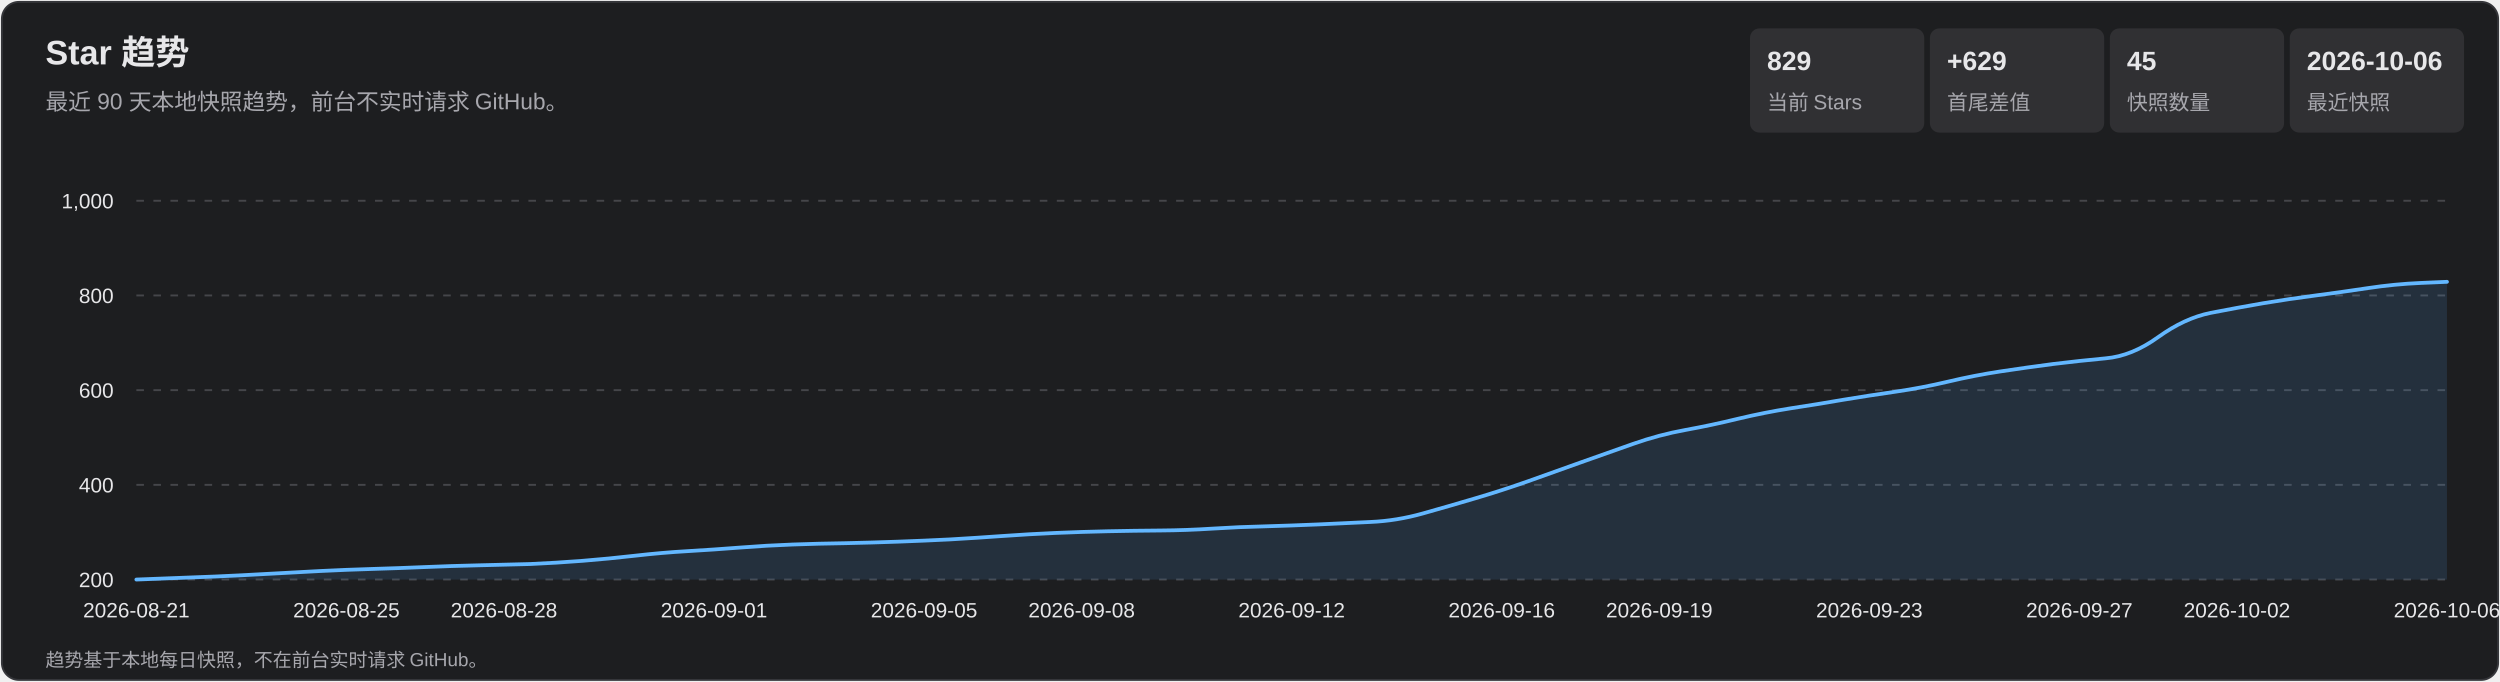
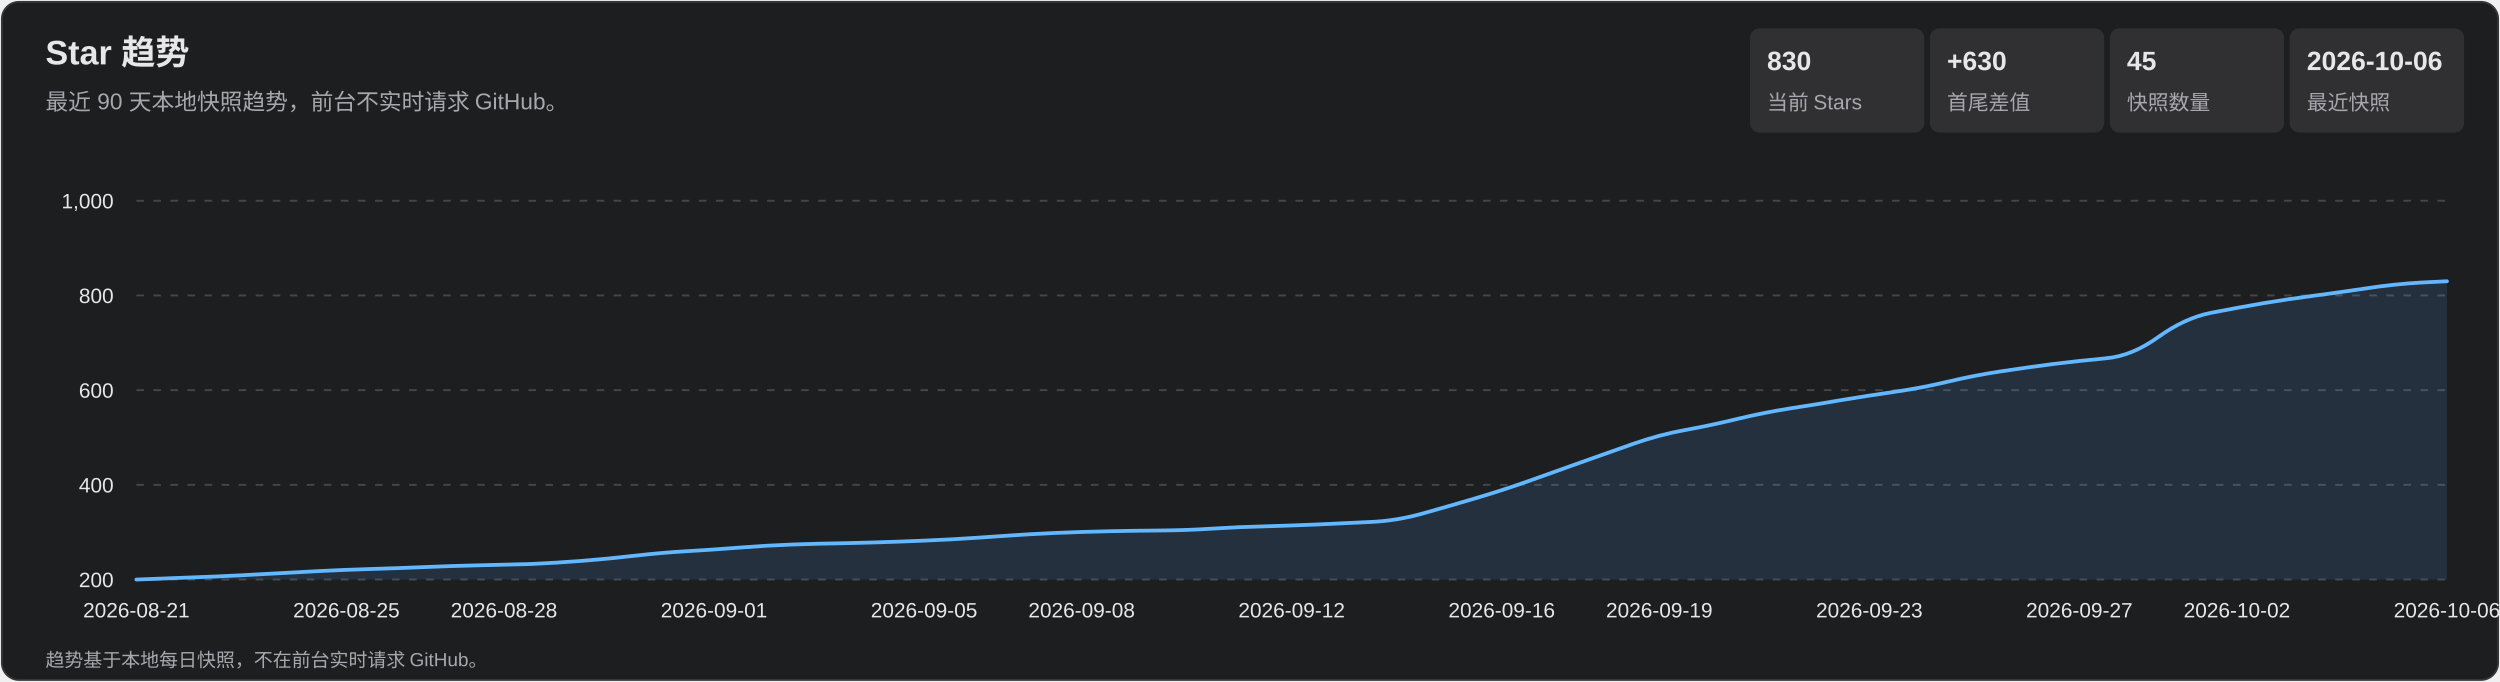
<svg xmlns="http://www.w3.org/2000/svg" width="1320" height="360" viewBox="0 0 1320 360" role="img" aria-labelledby="title desc">
  <style>
    text { font-family: Arial, 'Microsoft YaHei', sans-serif; fill: #e7e7e9; }
    .subtitle, .axis, .metric-label, .footer { fill: #a7a7ad; }
    .subtitle { font-size: 12px; } .axis { font-size: 11px; }
    .metric-value { font-size: 14px; font-weight: 700; } .metric-label { font-size: 11px; }
    .footer { font-size: 10px; } .tooltip-date { font-size: 12px; font-weight: 700; }
    .tooltip-text { font-size: 12px; } .crosshair { stroke: #b9b9bc; stroke-width: 1; }
    .tooltip { opacity: 0; pointer-events: none; } .point:hover .tooltip { opacity: 1; }
  </style>
  <rect x="1" y="1" width="1318" height="358" rx="9" fill="#1d1e20" stroke="#35363a" />
  <text x="24" y="34" font-size="18" font-weight="700">Star 趋势</text>
  <text x="24" y="58" class="subtitle">最近 90 天本地快照趋势，前台不实时请求 GitHub。</text>
  <rect x="924" y="15" width="92" height="55" rx="5" fill="#303033" />
-   <text x="933" y="37" class="metric-value">829</text>
+   <text x="933" y="37" class="metric-value">830</text>
  <text x="933" y="58" class="metric-label">当前 Stars</text>
  <rect x="1019" y="15" width="92" height="55" rx="5" fill="#303033" />
-   <text x="1028" y="37" class="metric-value">+629</text>
+   <text x="1028" y="37" class="metric-value">+630</text>
  <text x="1028" y="58" class="metric-label">首尾差值</text>
  <rect x="1114" y="15" width="92" height="55" rx="5" fill="#303033" />
  <text x="1123" y="37" class="metric-value">45</text>
  <text x="1123" y="58" class="metric-label">快照数量</text>
  <rect x="1209" y="15" width="92" height="55" rx="5" fill="#303033" />
  <text x="1218" y="37" class="metric-value">2026-10-06</text>
  <text x="1218" y="58" class="metric-label">最近快照</text>
  <g class="axis">
    <line x1="72" y1="306.0" x2="1292" y2="306.0" stroke="#45464a" stroke-dasharray="4 5" />
    <text x="60" y="310.0" text-anchor="end">200</text>
    <line x1="72" y1="256.0" x2="1292" y2="256.0" stroke="#45464a" stroke-dasharray="4 5" />
    <text x="60" y="260.0" text-anchor="end">400</text>
    <line x1="72" y1="206.0" x2="1292" y2="206.0" stroke="#45464a" stroke-dasharray="4 5" />
    <text x="60" y="210.0" text-anchor="end">600</text>
    <line x1="72" y1="156.0" x2="1292" y2="156.0" stroke="#45464a" stroke-dasharray="4 5" />
    <text x="60" y="160.0" text-anchor="end">800</text>
    <line x1="72" y1="106.0" x2="1292" y2="106.0" stroke="#45464a" stroke-dasharray="4 5" />
    <text x="60" y="110.0" text-anchor="end">1,000</text>
    <text x="72.0" y="326" text-anchor="middle">2026-08-21</text>
    <text x="182.9" y="326" text-anchor="middle">2026-08-25</text>
    <text x="266.1" y="326" text-anchor="middle">2026-08-28</text>
    <text x="377.0" y="326" text-anchor="middle">2026-09-01</text>
    <text x="487.9" y="326" text-anchor="middle">2026-09-05</text>
    <text x="571.1" y="326" text-anchor="middle">2026-09-08</text>
    <text x="682.0" y="326" text-anchor="middle">2026-09-12</text>
    <text x="792.9" y="326" text-anchor="middle">2026-09-16</text>
    <text x="876.1" y="326" text-anchor="middle">2026-09-19</text>
    <text x="987.0" y="326" text-anchor="middle">2026-09-23</text>
    <text x="1097.9" y="326" text-anchor="middle">2026-09-27</text>
    <text x="1181.1" y="326" text-anchor="middle">2026-10-02</text>
    <text x="1292.0" y="326" text-anchor="middle">2026-10-06</text>
  </g>
-   <path d="M 72.0 306.0 Q 99.7 305.0 113.6 304.4 Q 127.5 303.8 141.3 303.0 Q 155.2 302.2 169.0 301.5 Q 182.9 300.8 196.8 300.4 Q 210.6 300.0 224.5 299.4 Q 238.4 298.8 252.2 298.5 Q 266.1 298.2 280.0 297.8 Q 293.8 297.2 307.7 296.1 Q 321.5 295.0 335.4 293.4 Q 349.3 291.8 363.1 291.0 Q 377.0 290.2 390.9 289.1 Q 404.7 288.0 418.6 287.5 Q 432.5 287.0 446.3 286.8 Q 460.2 286.5 474.0 286.0 Q 487.9 285.5 501.8 284.8 Q 515.6 284.0 529.5 283.0 Q 543.4 282.0 557.2 281.4 Q 571.1 280.8 585.0 280.5 Q 598.8 280.2 612.7 280.1 Q 626.5 280.0 640.4 279.1 Q 654.3 278.2 668.1 277.9 Q 682.0 277.5 695.9 276.9 Q 709.7 276.2 723.6 275.6 Q 737.5 275.0 751.3 271.1 Q 765.2 267.2 779.0 263.1 Q 792.9 259.0 806.8 254.1 Q 820.6 249.2 834.5 244.2 Q 848.4 239.2 862.2 234.4 Q 876.1 229.5 890.0 227.0 Q 903.8 224.5 917.7 221.1 Q 931.5 217.8 945.4 215.6 Q 959.3 213.5 973.1 211.1 Q 987.0 208.8 1000.9 206.8 Q 1014.7 204.8 1028.6 201.5 Q 1042.5 198.2 1056.3 196.1 Q 1070.2 194.0 1084.0 192.2 Q 1097.9 190.5 1111.8 189.2 Q 1125.6 188.0 1139.5 178.0 Q 1153.4 168.0 1167.2 165.2 Q 1181.1 162.5 1195.0 160.1 Q 1208.8 157.8 1222.7 156.0 Q 1236.5 154.2 1250.4 152.1 Q 1264.3 150.0 1278.1 149.4 L 1292.0 148.8 L 1292.0 306.0 L 72.0 306.0 Z" fill="#5baeff" fill-opacity=".13" />
-   <path d="M 72.0 306.0 Q 99.7 305.0 113.6 304.4 Q 127.5 303.8 141.3 303.0 Q 155.2 302.2 169.0 301.5 Q 182.9 300.8 196.8 300.4 Q 210.6 300.0 224.5 299.4 Q 238.4 298.8 252.2 298.5 Q 266.1 298.2 280.0 297.8 Q 293.8 297.2 307.7 296.1 Q 321.5 295.0 335.4 293.4 Q 349.3 291.8 363.1 291.0 Q 377.0 290.2 390.9 289.1 Q 404.7 288.0 418.6 287.5 Q 432.5 287.0 446.3 286.8 Q 460.2 286.5 474.0 286.0 Q 487.9 285.5 501.8 284.8 Q 515.6 284.0 529.5 283.0 Q 543.4 282.0 557.2 281.4 Q 571.1 280.8 585.0 280.5 Q 598.8 280.2 612.7 280.1 Q 626.5 280.0 640.4 279.1 Q 654.3 278.2 668.1 277.9 Q 682.0 277.5 695.9 276.9 Q 709.7 276.2 723.6 275.6 Q 737.5 275.0 751.3 271.1 Q 765.2 267.2 779.0 263.1 Q 792.9 259.0 806.8 254.1 Q 820.6 249.2 834.5 244.2 Q 848.4 239.2 862.2 234.4 Q 876.1 229.5 890.0 227.0 Q 903.8 224.5 917.7 221.1 Q 931.5 217.8 945.4 215.6 Q 959.3 213.5 973.1 211.1 Q 987.0 208.8 1000.9 206.8 Q 1014.7 204.8 1028.6 201.5 Q 1042.5 198.2 1056.3 196.1 Q 1070.2 194.0 1084.0 192.2 Q 1097.9 190.5 1111.8 189.2 Q 1125.6 188.0 1139.5 178.0 Q 1153.4 168.0 1167.2 165.2 Q 1181.1 162.5 1195.0 160.1 Q 1208.8 157.8 1222.7 156.0 Q 1236.5 154.2 1250.4 152.1 Q 1264.3 150.0 1278.1 149.4 L 1292.0 148.8" fill="none" stroke="#63b7ff" stroke-width="2" stroke-linecap="round" stroke-linejoin="round" />
+   <path d="M 72.0 306.0 Q 99.7 305.0 113.6 304.4 Q 127.5 303.8 141.3 303.0 Q 155.2 302.2 169.0 301.5 Q 182.9 300.8 196.8 300.4 Q 210.6 300.0 224.5 299.4 Q 238.4 298.8 252.2 298.5 Q 266.1 298.2 280.0 297.8 Q 293.8 297.2 307.7 296.1 Q 321.5 295.0 335.4 293.4 Q 349.3 291.8 363.1 291.0 Q 377.0 290.2 390.9 289.1 Q 404.7 288.0 418.6 287.5 Q 432.5 287.0 446.3 286.8 Q 460.2 286.5 474.0 286.0 Q 487.9 285.5 501.8 284.8 Q 515.6 284.0 529.5 283.0 Q 543.4 282.0 557.2 281.4 Q 571.1 280.8 585.0 280.5 Q 598.8 280.2 612.7 280.1 Q 626.5 280.0 640.4 279.1 Q 654.3 278.2 668.1 277.9 Q 682.0 277.5 695.9 276.9 Q 709.7 276.2 723.6 275.6 Q 737.5 275.0 751.3 271.1 Q 765.2 267.2 779.0 263.1 Q 792.9 259.0 806.8 254.1 Q 820.6 249.2 834.5 244.2 Q 848.4 239.2 862.2 234.4 Q 876.1 229.5 890.0 227.0 Q 903.8 224.5 917.7 221.1 Q 931.5 217.8 945.4 215.6 Q 959.3 213.5 973.1 211.1 Q 987.0 208.8 1000.9 206.8 Q 1014.7 204.8 1028.6 201.5 Q 1042.5 198.2 1056.3 196.1 Q 1070.2 194.0 1084.0 192.2 Q 1097.9 190.5 1111.8 189.2 Q 1125.6 188.0 1139.5 178.0 Q 1153.4 168.0 1167.2 165.2 Q 1181.1 162.5 1195.0 160.1 Q 1208.8 157.8 1222.7 156.0 Q 1236.5 154.2 1250.4 152.1 Q 1264.3 150.0 1278.1 149.2 L 1292.0 148.5 L 1292.0 306.0 L 72.0 306.0 Z" fill="#5baeff" fill-opacity=".13" />
+   <path d="M 72.0 306.0 Q 99.7 305.0 113.6 304.4 Q 127.5 303.8 141.3 303.0 Q 155.2 302.2 169.0 301.5 Q 182.9 300.8 196.8 300.4 Q 210.6 300.0 224.5 299.4 Q 238.4 298.8 252.2 298.5 Q 266.1 298.2 280.0 297.8 Q 293.8 297.2 307.7 296.1 Q 321.5 295.0 335.4 293.4 Q 349.3 291.8 363.1 291.0 Q 377.0 290.2 390.9 289.1 Q 404.7 288.0 418.6 287.5 Q 432.5 287.0 446.3 286.8 Q 460.2 286.5 474.0 286.0 Q 487.9 285.5 501.8 284.8 Q 515.6 284.0 529.5 283.0 Q 543.4 282.0 557.2 281.4 Q 571.1 280.8 585.0 280.5 Q 598.8 280.2 612.7 280.1 Q 626.5 280.0 640.4 279.1 Q 654.3 278.2 668.1 277.9 Q 682.0 277.5 695.9 276.9 Q 709.7 276.2 723.6 275.6 Q 737.5 275.0 751.3 271.1 Q 765.2 267.2 779.0 263.1 Q 792.9 259.0 806.8 254.1 Q 820.6 249.2 834.5 244.2 Q 848.4 239.2 862.2 234.4 Q 876.1 229.5 890.0 227.0 Q 903.8 224.5 917.7 221.1 Q 931.5 217.8 945.4 215.6 Q 959.3 213.5 973.1 211.1 Q 987.0 208.8 1000.9 206.8 Q 1014.7 204.8 1028.6 201.5 Q 1042.5 198.2 1056.3 196.1 Q 1070.2 194.0 1084.0 192.2 Q 1097.9 190.5 1111.8 189.2 Q 1125.6 188.0 1139.5 178.0 Q 1153.4 168.0 1167.2 165.2 Q 1181.1 162.5 1195.0 160.1 Q 1208.8 157.8 1222.7 156.0 Q 1236.5 154.2 1250.4 152.1 Q 1264.3 150.0 1278.1 149.2 L 1292.0 148.5" fill="none" stroke="#63b7ff" stroke-width="2" stroke-linecap="round" stroke-linejoin="round" />
  <g>
    <g class="point">
      <circle cx="72.0" cy="306.0" r="11" fill="transparent" />
      <g class="tooltip">
        <line x1="72.0" y1="106" x2="72.0" y2="306" class="crosshair" />
        <circle cx="72.0" cy="306.0" r="4" fill="#69baff" stroke="#fff" stroke-width="1.5" />
        <rect x="85.0" y="236.0" width="124" height="66" rx="4" fill="#101113" opacity=".96" />
        <text x="93.0" y="254.0" class="tooltip-date">2026-08-21</text>
        <text x="93.0" y="275.0" class="tooltip-text">Stars: 200</text>
        <text x="93.0" y="293.0" class="tooltip-text">单日增长: —</text>
      </g>
    </g>
    <g class="point">
      <circle cx="99.7" cy="305.0" r="11" fill="transparent" />
      <g class="tooltip">
        <line x1="99.7" y1="106" x2="99.7" y2="306" class="crosshair" />
        <circle cx="99.7" cy="305.0" r="4" fill="#69baff" stroke="#fff" stroke-width="1.5" />
        <rect x="112.7" y="236.0" width="124" height="66" rx="4" fill="#101113" opacity=".96" />
        <text x="120.7" y="254.0" class="tooltip-date">2026-08-22</text>
        <text x="120.7" y="275.0" class="tooltip-text">Stars: 204</text>
        <text x="120.7" y="293.0" class="tooltip-text">单日增长: +4</text>
      </g>
    </g>
    <g class="point">
      <circle cx="127.5" cy="303.8" r="11" fill="transparent" />
      <g class="tooltip">
        <line x1="127.5" y1="106" x2="127.5" y2="306" class="crosshair" />
        <circle cx="127.5" cy="303.8" r="4" fill="#69baff" stroke="#fff" stroke-width="1.5" />
        <rect x="140.5" y="236.0" width="124" height="66" rx="4" fill="#101113" opacity=".96" />
        <text x="148.5" y="254.0" class="tooltip-date">2026-08-23</text>
        <text x="148.5" y="275.0" class="tooltip-text">Stars: 209</text>
        <text x="148.5" y="293.0" class="tooltip-text">单日增长: +5</text>
      </g>
    </g>
    <g class="point">
      <circle cx="155.2" cy="302.2" r="11" fill="transparent" />
      <g class="tooltip">
        <line x1="155.2" y1="106" x2="155.2" y2="306" class="crosshair" />
        <circle cx="155.2" cy="302.2" r="4" fill="#69baff" stroke="#fff" stroke-width="1.5" />
        <rect x="168.2" y="236.0" width="124" height="66" rx="4" fill="#101113" opacity=".96" />
        <text x="176.2" y="254.0" class="tooltip-date">2026-08-24</text>
        <text x="176.2" y="275.0" class="tooltip-text">Stars: 215</text>
        <text x="176.2" y="293.0" class="tooltip-text">单日增长: +6</text>
      </g>
    </g>
    <g class="point">
      <circle cx="182.9" cy="300.8" r="11" fill="transparent" />
      <g class="tooltip">
        <line x1="182.9" y1="106" x2="182.9" y2="306" class="crosshair" />
        <circle cx="182.9" cy="300.8" r="4" fill="#69baff" stroke="#fff" stroke-width="1.5" />
        <rect x="195.9" y="236.0" width="124" height="66" rx="4" fill="#101113" opacity=".96" />
        <text x="203.9" y="254.0" class="tooltip-date">2026-08-25</text>
        <text x="203.9" y="275.0" class="tooltip-text">Stars: 221</text>
        <text x="203.9" y="293.0" class="tooltip-text">单日增长: +6</text>
      </g>
    </g>
    <g class="point">
      <circle cx="210.6" cy="300.0" r="11" fill="transparent" />
      <g class="tooltip">
        <line x1="210.6" y1="106" x2="210.6" y2="306" class="crosshair" />
        <circle cx="210.6" cy="300.0" r="4" fill="#69baff" stroke="#fff" stroke-width="1.5" />
        <rect x="223.6" y="236.0" width="124" height="66" rx="4" fill="#101113" opacity=".96" />
        <text x="231.6" y="254.0" class="tooltip-date">2026-08-26</text>
        <text x="231.6" y="275.0" class="tooltip-text">Stars: 224</text>
        <text x="231.6" y="293.0" class="tooltip-text">单日增长: +3</text>
      </g>
    </g>
    <g class="point">
      <circle cx="238.4" cy="298.8" r="11" fill="transparent" />
      <g class="tooltip">
        <line x1="238.4" y1="106" x2="238.4" y2="306" class="crosshair" />
        <circle cx="238.4" cy="298.8" r="4" fill="#69baff" stroke="#fff" stroke-width="1.5" />
        <rect x="251.4" y="236.0" width="124" height="66" rx="4" fill="#101113" opacity=".96" />
        <text x="259.4" y="254.0" class="tooltip-date">2026-08-27</text>
        <text x="259.4" y="275.0" class="tooltip-text">Stars: 229</text>
        <text x="259.4" y="293.0" class="tooltip-text">单日增长: +5</text>
      </g>
    </g>
    <g class="point">
      <circle cx="266.1" cy="298.2" r="11" fill="transparent" />
      <g class="tooltip">
        <line x1="266.1" y1="106" x2="266.1" y2="306" class="crosshair" />
        <circle cx="266.1" cy="298.2" r="4" fill="#69baff" stroke="#fff" stroke-width="1.5" />
        <rect x="279.1" y="236.0" width="124" height="66" rx="4" fill="#101113" opacity=".96" />
        <text x="287.1" y="254.0" class="tooltip-date">2026-08-28</text>
        <text x="287.1" y="275.0" class="tooltip-text">Stars: 231</text>
        <text x="287.1" y="293.0" class="tooltip-text">单日增长: +2</text>
      </g>
    </g>
    <g class="point">
      <circle cx="293.8" cy="297.2" r="11" fill="transparent" />
      <g class="tooltip">
        <line x1="293.8" y1="106" x2="293.8" y2="306" class="crosshair" />
        <circle cx="293.8" cy="297.2" r="4" fill="#69baff" stroke="#fff" stroke-width="1.5" />
        <rect x="306.8" y="236.0" width="124" height="66" rx="4" fill="#101113" opacity=".96" />
        <text x="314.8" y="254.0" class="tooltip-date">2026-08-29</text>
        <text x="314.8" y="275.0" class="tooltip-text">Stars: 235</text>
        <text x="314.8" y="293.0" class="tooltip-text">单日增长: +4</text>
      </g>
    </g>
    <g class="point">
      <circle cx="321.5" cy="295.0" r="11" fill="transparent" />
      <g class="tooltip">
        <line x1="321.5" y1="106" x2="321.5" y2="306" class="crosshair" />
        <circle cx="321.5" cy="295.0" r="4" fill="#69baff" stroke="#fff" stroke-width="1.5" />
        <rect x="334.5" y="236.0" width="124" height="66" rx="4" fill="#101113" opacity=".96" />
        <text x="342.5" y="254.0" class="tooltip-date">2026-08-30</text>
        <text x="342.5" y="275.0" class="tooltip-text">Stars: 244</text>
        <text x="342.5" y="293.0" class="tooltip-text">单日增长: +9</text>
      </g>
    </g>
    <g class="point">
      <circle cx="349.3" cy="291.8" r="11" fill="transparent" />
      <g class="tooltip">
        <line x1="349.3" y1="106" x2="349.3" y2="306" class="crosshair" />
        <circle cx="349.3" cy="291.8" r="4" fill="#69baff" stroke="#fff" stroke-width="1.5" />
        <rect x="362.3" y="236.0" width="124" height="66" rx="4" fill="#101113" opacity=".96" />
        <text x="370.3" y="254.0" class="tooltip-date">2026-08-31</text>
        <text x="370.3" y="275.0" class="tooltip-text">Stars: 257</text>
        <text x="370.3" y="293.0" class="tooltip-text">单日增长: +13</text>
      </g>
    </g>
    <g class="point">
      <circle cx="377.0" cy="290.2" r="11" fill="transparent" />
      <g class="tooltip">
        <line x1="377.0" y1="106" x2="377.0" y2="306" class="crosshair" />
        <circle cx="377.0" cy="290.2" r="4" fill="#69baff" stroke="#fff" stroke-width="1.5" />
        <rect x="390.0" y="236.0" width="124" height="66" rx="4" fill="#101113" opacity=".96" />
        <text x="398.0" y="254.0" class="tooltip-date">2026-09-01</text>
        <text x="398.0" y="275.0" class="tooltip-text">Stars: 263</text>
        <text x="398.0" y="293.0" class="tooltip-text">单日增长: +6</text>
      </g>
    </g>
    <g class="point">
      <circle cx="404.7" cy="288.0" r="11" fill="transparent" />
      <g class="tooltip">
        <line x1="404.7" y1="106" x2="404.7" y2="306" class="crosshair" />
        <circle cx="404.7" cy="288.0" r="4" fill="#69baff" stroke="#fff" stroke-width="1.5" />
        <rect x="417.7" y="236.0" width="124" height="66" rx="4" fill="#101113" opacity=".96" />
        <text x="425.7" y="254.0" class="tooltip-date">2026-09-02</text>
        <text x="425.7" y="275.0" class="tooltip-text">Stars: 272</text>
        <text x="425.7" y="293.0" class="tooltip-text">单日增长: +9</text>
      </g>
    </g>
    <g class="point">
      <circle cx="432.5" cy="287.0" r="11" fill="transparent" />
      <g class="tooltip">
        <line x1="432.5" y1="106" x2="432.5" y2="306" class="crosshair" />
        <circle cx="432.5" cy="287.0" r="4" fill="#69baff" stroke="#fff" stroke-width="1.5" />
        <rect x="445.5" y="236.0" width="124" height="66" rx="4" fill="#101113" opacity=".96" />
        <text x="453.5" y="254.0" class="tooltip-date">2026-09-03</text>
        <text x="453.5" y="275.0" class="tooltip-text">Stars: 276</text>
        <text x="453.5" y="293.0" class="tooltip-text">单日增长: +4</text>
      </g>
    </g>
    <g class="point">
      <circle cx="460.2" cy="286.5" r="11" fill="transparent" />
      <g class="tooltip">
        <line x1="460.2" y1="106" x2="460.2" y2="306" class="crosshair" />
        <circle cx="460.2" cy="286.5" r="4" fill="#69baff" stroke="#fff" stroke-width="1.5" />
        <rect x="473.2" y="236.0" width="124" height="66" rx="4" fill="#101113" opacity=".96" />
        <text x="481.2" y="254.0" class="tooltip-date">2026-09-04</text>
        <text x="481.2" y="275.0" class="tooltip-text">Stars: 278</text>
        <text x="481.2" y="293.0" class="tooltip-text">单日增长: +2</text>
      </g>
    </g>
    <g class="point">
      <circle cx="487.9" cy="285.5" r="11" fill="transparent" />
      <g class="tooltip">
        <line x1="487.9" y1="106" x2="487.9" y2="306" class="crosshair" />
        <circle cx="487.9" cy="285.5" r="4" fill="#69baff" stroke="#fff" stroke-width="1.5" />
        <rect x="500.9" y="236.0" width="124" height="66" rx="4" fill="#101113" opacity=".96" />
        <text x="508.9" y="254.0" class="tooltip-date">2026-09-05</text>
        <text x="508.9" y="275.0" class="tooltip-text">Stars: 282</text>
        <text x="508.9" y="293.0" class="tooltip-text">单日增长: +4</text>
      </g>
    </g>
    <g class="point">
      <circle cx="515.6" cy="284.0" r="11" fill="transparent" />
      <g class="tooltip">
        <line x1="515.6" y1="106" x2="515.6" y2="306" class="crosshair" />
        <circle cx="515.6" cy="284.0" r="4" fill="#69baff" stroke="#fff" stroke-width="1.5" />
        <rect x="528.6" y="236.0" width="124" height="66" rx="4" fill="#101113" opacity=".96" />
        <text x="536.6" y="254.0" class="tooltip-date">2026-09-06</text>
        <text x="536.6" y="275.0" class="tooltip-text">Stars: 288</text>
        <text x="536.6" y="293.0" class="tooltip-text">单日增长: +6</text>
      </g>
    </g>
    <g class="point">
      <circle cx="543.4" cy="282.0" r="11" fill="transparent" />
      <g class="tooltip">
        <line x1="543.4" y1="106" x2="543.4" y2="306" class="crosshair" />
        <circle cx="543.4" cy="282.0" r="4" fill="#69baff" stroke="#fff" stroke-width="1.5" />
        <rect x="556.4" y="236.0" width="124" height="66" rx="4" fill="#101113" opacity=".96" />
        <text x="564.4" y="254.0" class="tooltip-date">2026-09-07</text>
        <text x="564.4" y="275.0" class="tooltip-text">Stars: 296</text>
        <text x="564.4" y="293.0" class="tooltip-text">单日增长: +8</text>
      </g>
    </g>
    <g class="point">
      <circle cx="571.1" cy="280.8" r="11" fill="transparent" />
      <g class="tooltip">
        <line x1="571.1" y1="106" x2="571.1" y2="306" class="crosshair" />
        <circle cx="571.1" cy="280.8" r="4" fill="#69baff" stroke="#fff" stroke-width="1.5" />
        <rect x="584.1" y="236.0" width="124" height="66" rx="4" fill="#101113" opacity=".96" />
        <text x="592.1" y="254.0" class="tooltip-date">2026-09-08</text>
        <text x="592.1" y="275.0" class="tooltip-text">Stars: 301</text>
        <text x="592.1" y="293.0" class="tooltip-text">单日增长: +5</text>
      </g>
    </g>
    <g class="point">
      <circle cx="598.8" cy="280.2" r="11" fill="transparent" />
      <g class="tooltip">
        <line x1="598.8" y1="106" x2="598.8" y2="306" class="crosshair" />
        <circle cx="598.8" cy="280.2" r="4" fill="#69baff" stroke="#fff" stroke-width="1.5" />
        <rect x="611.8" y="236.0" width="124" height="66" rx="4" fill="#101113" opacity=".96" />
        <text x="619.8" y="254.0" class="tooltip-date">2026-09-09</text>
        <text x="619.8" y="275.0" class="tooltip-text">Stars: 303</text>
        <text x="619.8" y="293.0" class="tooltip-text">单日增长: +2</text>
      </g>
    </g>
    <g class="point">
      <circle cx="626.5" cy="280.0" r="11" fill="transparent" />
      <g class="tooltip">
        <line x1="626.5" y1="106" x2="626.5" y2="306" class="crosshair" />
        <circle cx="626.5" cy="280.0" r="4" fill="#69baff" stroke="#fff" stroke-width="1.5" />
        <rect x="639.5" y="236.0" width="124" height="66" rx="4" fill="#101113" opacity=".96" />
        <text x="647.5" y="254.0" class="tooltip-date">2026-09-10</text>
        <text x="647.5" y="275.0" class="tooltip-text">Stars: 304</text>
        <text x="647.5" y="293.0" class="tooltip-text">单日增长: +1</text>
      </g>
    </g>
    <g class="point">
      <circle cx="654.3" cy="278.2" r="11" fill="transparent" />
      <g class="tooltip">
        <line x1="654.3" y1="106" x2="654.3" y2="306" class="crosshair" />
        <circle cx="654.3" cy="278.2" r="4" fill="#69baff" stroke="#fff" stroke-width="1.5" />
        <rect x="667.3" y="236.0" width="124" height="66" rx="4" fill="#101113" opacity=".96" />
        <text x="675.3" y="254.0" class="tooltip-date">2026-09-11</text>
        <text x="675.3" y="275.0" class="tooltip-text">Stars: 311</text>
        <text x="675.3" y="293.0" class="tooltip-text">单日增长: +7</text>
      </g>
    </g>
    <g class="point">
      <circle cx="682.0" cy="277.5" r="11" fill="transparent" />
      <g class="tooltip">
        <line x1="682.0" y1="106" x2="682.0" y2="306" class="crosshair" />
        <circle cx="682.0" cy="277.5" r="4" fill="#69baff" stroke="#fff" stroke-width="1.5" />
        <rect x="695.0" y="236.0" width="124" height="66" rx="4" fill="#101113" opacity=".96" />
        <text x="703.0" y="254.0" class="tooltip-date">2026-09-12</text>
        <text x="703.0" y="275.0" class="tooltip-text">Stars: 314</text>
        <text x="703.0" y="293.0" class="tooltip-text">单日增长: +3</text>
      </g>
    </g>
    <g class="point">
      <circle cx="709.7" cy="276.2" r="11" fill="transparent" />
      <g class="tooltip">
        <line x1="709.7" y1="106" x2="709.7" y2="306" class="crosshair" />
        <circle cx="709.7" cy="276.2" r="4" fill="#69baff" stroke="#fff" stroke-width="1.5" />
        <rect x="722.7" y="236.0" width="124" height="66" rx="4" fill="#101113" opacity=".96" />
        <text x="730.7" y="254.0" class="tooltip-date">2026-09-13</text>
        <text x="730.7" y="275.0" class="tooltip-text">Stars: 319</text>
        <text x="730.7" y="293.0" class="tooltip-text">单日增长: +5</text>
      </g>
    </g>
    <g class="point">
      <circle cx="737.5" cy="275.0" r="11" fill="transparent" />
      <g class="tooltip">
        <line x1="737.5" y1="106" x2="737.5" y2="306" class="crosshair" />
        <circle cx="737.5" cy="275.0" r="4" fill="#69baff" stroke="#fff" stroke-width="1.5" />
        <rect x="750.5" y="236.0" width="124" height="66" rx="4" fill="#101113" opacity=".96" />
        <text x="758.5" y="254.0" class="tooltip-date">2026-09-14</text>
        <text x="758.5" y="275.0" class="tooltip-text">Stars: 324</text>
        <text x="758.5" y="293.0" class="tooltip-text">单日增长: +5</text>
      </g>
    </g>
    <g class="point">
      <circle cx="765.2" cy="267.2" r="11" fill="transparent" />
      <g class="tooltip">
        <line x1="765.2" y1="106" x2="765.2" y2="306" class="crosshair" />
        <circle cx="765.2" cy="267.2" r="4" fill="#69baff" stroke="#fff" stroke-width="1.5" />
        <rect x="778.2" y="234.2" width="124" height="66" rx="4" fill="#101113" opacity=".96" />
        <text x="786.2" y="252.2" class="tooltip-date">2026-09-15</text>
        <text x="786.2" y="273.2" class="tooltip-text">Stars: 355</text>
        <text x="786.2" y="291.2" class="tooltip-text">单日增长: +31</text>
      </g>
    </g>
    <g class="point">
      <circle cx="792.9" cy="259.0" r="11" fill="transparent" />
      <g class="tooltip">
        <line x1="792.9" y1="106" x2="792.9" y2="306" class="crosshair" />
        <circle cx="792.9" cy="259.0" r="4" fill="#69baff" stroke="#fff" stroke-width="1.5" />
        <rect x="805.9" y="226.0" width="124" height="66" rx="4" fill="#101113" opacity=".96" />
        <text x="813.9" y="244.0" class="tooltip-date">2026-09-16</text>
        <text x="813.9" y="265.0" class="tooltip-text">Stars: 388</text>
        <text x="813.9" y="283.0" class="tooltip-text">单日增长: +33</text>
      </g>
    </g>
    <g class="point">
      <circle cx="820.6" cy="249.2" r="11" fill="transparent" />
      <g class="tooltip">
        <line x1="820.6" y1="106" x2="820.6" y2="306" class="crosshair" />
        <circle cx="820.6" cy="249.2" r="4" fill="#69baff" stroke="#fff" stroke-width="1.5" />
        <rect x="833.6" y="216.2" width="124" height="66" rx="4" fill="#101113" opacity=".96" />
        <text x="841.6" y="234.2" class="tooltip-date">2026-09-17</text>
        <text x="841.6" y="255.2" class="tooltip-text">Stars: 427</text>
        <text x="841.6" y="273.2" class="tooltip-text">单日增长: +39</text>
      </g>
    </g>
    <g class="point">
      <circle cx="848.4" cy="239.2" r="11" fill="transparent" />
      <g class="tooltip">
        <line x1="848.4" y1="106" x2="848.4" y2="306" class="crosshair" />
        <circle cx="848.4" cy="239.2" r="4" fill="#69baff" stroke="#fff" stroke-width="1.5" />
        <rect x="861.4" y="206.2" width="124" height="66" rx="4" fill="#101113" opacity=".96" />
        <text x="869.4" y="224.2" class="tooltip-date">2026-09-18</text>
        <text x="869.4" y="245.2" class="tooltip-text">Stars: 467</text>
        <text x="869.4" y="263.2" class="tooltip-text">单日增长: +40</text>
      </g>
    </g>
    <g class="point">
      <circle cx="876.1" cy="229.5" r="11" fill="transparent" />
      <g class="tooltip">
        <line x1="876.1" y1="106" x2="876.1" y2="306" class="crosshair" />
        <circle cx="876.1" cy="229.5" r="4" fill="#69baff" stroke="#fff" stroke-width="1.5" />
        <rect x="889.1" y="196.5" width="124" height="66" rx="4" fill="#101113" opacity=".96" />
        <text x="897.1" y="214.5" class="tooltip-date">2026-09-19</text>
        <text x="897.1" y="235.5" class="tooltip-text">Stars: 506</text>
        <text x="897.1" y="253.5" class="tooltip-text">单日增长: +39</text>
      </g>
    </g>
    <g class="point">
      <circle cx="903.8" cy="224.5" r="11" fill="transparent" />
      <g class="tooltip">
        <line x1="903.8" y1="106" x2="903.8" y2="306" class="crosshair" />
        <circle cx="903.8" cy="224.5" r="4" fill="#69baff" stroke="#fff" stroke-width="1.5" />
        <rect x="916.8" y="191.5" width="124" height="66" rx="4" fill="#101113" opacity=".96" />
        <text x="924.8" y="209.5" class="tooltip-date">2026-09-20</text>
        <text x="924.8" y="230.5" class="tooltip-text">Stars: 526</text>
        <text x="924.8" y="248.5" class="tooltip-text">单日增长: +20</text>
      </g>
    </g>
    <g class="point">
      <circle cx="931.5" cy="217.8" r="11" fill="transparent" />
      <g class="tooltip">
        <line x1="931.5" y1="106" x2="931.5" y2="306" class="crosshair" />
        <circle cx="931.5" cy="217.8" r="4" fill="#69baff" stroke="#fff" stroke-width="1.5" />
        <rect x="944.5" y="184.8" width="124" height="66" rx="4" fill="#101113" opacity=".96" />
        <text x="952.5" y="202.8" class="tooltip-date">2026-09-21</text>
        <text x="952.5" y="223.8" class="tooltip-text">Stars: 553</text>
        <text x="952.5" y="241.8" class="tooltip-text">单日增长: +27</text>
      </g>
    </g>
    <g class="point">
      <circle cx="959.3" cy="213.5" r="11" fill="transparent" />
      <g class="tooltip">
        <line x1="959.3" y1="106" x2="959.3" y2="306" class="crosshair" />
        <circle cx="959.3" cy="213.5" r="4" fill="#69baff" stroke="#fff" stroke-width="1.5" />
        <rect x="972.3" y="180.5" width="124" height="66" rx="4" fill="#101113" opacity=".96" />
        <text x="980.3" y="198.5" class="tooltip-date">2026-09-22</text>
        <text x="980.3" y="219.5" class="tooltip-text">Stars: 570</text>
        <text x="980.3" y="237.5" class="tooltip-text">单日增长: +17</text>
      </g>
    </g>
    <g class="point">
      <circle cx="987.0" cy="208.8" r="11" fill="transparent" />
      <g class="tooltip">
        <line x1="987.0" y1="106" x2="987.0" y2="306" class="crosshair" />
        <circle cx="987.0" cy="208.8" r="4" fill="#69baff" stroke="#fff" stroke-width="1.5" />
        <rect x="1000.0" y="175.8" width="124" height="66" rx="4" fill="#101113" opacity=".96" />
        <text x="1008.0" y="193.8" class="tooltip-date">2026-09-23</text>
        <text x="1008.0" y="214.8" class="tooltip-text">Stars: 589</text>
        <text x="1008.0" y="232.8" class="tooltip-text">单日增长: +19</text>
      </g>
    </g>
    <g class="point">
      <circle cx="1014.7" cy="204.8" r="11" fill="transparent" />
      <g class="tooltip">
        <line x1="1014.7" y1="106" x2="1014.7" y2="306" class="crosshair" />
        <circle cx="1014.7" cy="204.8" r="4" fill="#69baff" stroke="#fff" stroke-width="1.5" />
        <rect x="1027.7" y="171.8" width="124" height="66" rx="4" fill="#101113" opacity=".96" />
        <text x="1035.7" y="189.8" class="tooltip-date">2026-09-24</text>
        <text x="1035.7" y="210.8" class="tooltip-text">Stars: 605</text>
        <text x="1035.7" y="228.8" class="tooltip-text">单日增长: +16</text>
      </g>
    </g>
    <g class="point">
      <circle cx="1042.5" cy="198.2" r="11" fill="transparent" />
      <g class="tooltip">
        <line x1="1042.5" y1="106" x2="1042.5" y2="306" class="crosshair" />
        <circle cx="1042.5" cy="198.2" r="4" fill="#69baff" stroke="#fff" stroke-width="1.5" />
        <rect x="1055.5" y="165.2" width="124" height="66" rx="4" fill="#101113" opacity=".96" />
        <text x="1063.5" y="183.2" class="tooltip-date">2026-09-25</text>
        <text x="1063.5" y="204.2" class="tooltip-text">Stars: 631</text>
        <text x="1063.5" y="222.2" class="tooltip-text">单日增长: +26</text>
      </g>
    </g>
    <g class="point">
      <circle cx="1070.2" cy="194.0" r="11" fill="transparent" />
      <g class="tooltip">
        <line x1="1070.2" y1="106" x2="1070.2" y2="306" class="crosshair" />
        <circle cx="1070.2" cy="194.0" r="4" fill="#69baff" stroke="#fff" stroke-width="1.5" />
        <rect x="1083.2" y="161.0" width="124" height="66" rx="4" fill="#101113" opacity=".96" />
        <text x="1091.2" y="179.0" class="tooltip-date">2026-09-26</text>
        <text x="1091.2" y="200.0" class="tooltip-text">Stars: 648</text>
        <text x="1091.2" y="218.0" class="tooltip-text">单日增长: +17</text>
      </g>
    </g>
    <g class="point">
      <circle cx="1097.9" cy="190.5" r="11" fill="transparent" />
      <g class="tooltip">
        <line x1="1097.9" y1="106" x2="1097.9" y2="306" class="crosshair" />
        <circle cx="1097.9" cy="190.5" r="4" fill="#69baff" stroke="#fff" stroke-width="1.5" />
        <rect x="1110.9" y="157.5" width="124" height="66" rx="4" fill="#101113" opacity=".96" />
        <text x="1118.9" y="175.5" class="tooltip-date">2026-09-27</text>
        <text x="1118.9" y="196.5" class="tooltip-text">Stars: 662</text>
        <text x="1118.9" y="214.5" class="tooltip-text">单日增长: +14</text>
      </g>
    </g>
    <g class="point">
      <circle cx="1125.6" cy="188.0" r="11" fill="transparent" />
      <g class="tooltip">
        <line x1="1125.6" y1="106" x2="1125.6" y2="306" class="crosshair" />
        <circle cx="1125.6" cy="188.0" r="4" fill="#69baff" stroke="#fff" stroke-width="1.5" />
        <rect x="1138.6" y="155.0" width="124" height="66" rx="4" fill="#101113" opacity=".96" />
        <text x="1146.6" y="173.0" class="tooltip-date">2026-09-28</text>
        <text x="1146.6" y="194.0" class="tooltip-text">Stars: 672</text>
        <text x="1146.6" y="212.0" class="tooltip-text">单日增长: +10</text>
      </g>
    </g>
    <g class="point">
      <circle cx="1153.4" cy="168.0" r="11" fill="transparent" />
      <g class="tooltip">
        <line x1="1153.4" y1="106" x2="1153.4" y2="306" class="crosshair" />
        <circle cx="1153.4" cy="168.0" r="4" fill="#69baff" stroke="#fff" stroke-width="1.5" />
        <rect x="1166.4" y="135.0" width="124" height="66" rx="4" fill="#101113" opacity=".96" />
        <text x="1174.4" y="153.0" class="tooltip-date">2026-10-01</text>
        <text x="1174.4" y="174.0" class="tooltip-text">Stars: 752</text>
        <text x="1174.4" y="192.0" class="tooltip-text">单日增长: +80</text>
      </g>
    </g>
    <g class="point">
      <circle cx="1181.1" cy="162.5" r="11" fill="transparent" />
      <g class="tooltip">
        <line x1="1181.1" y1="106" x2="1181.1" y2="306" class="crosshair" />
        <circle cx="1181.1" cy="162.5" r="4" fill="#69baff" stroke="#fff" stroke-width="1.5" />
        <rect x="1044.1" y="129.5" width="124" height="66" rx="4" fill="#101113" opacity=".96" />
        <text x="1052.1" y="147.5" class="tooltip-date">2026-10-02</text>
        <text x="1052.1" y="168.5" class="tooltip-text">Stars: 774</text>
        <text x="1052.1" y="186.5" class="tooltip-text">单日增长: +22</text>
      </g>
    </g>
    <g class="point">
      <circle cx="1208.8" cy="157.8" r="11" fill="transparent" />
      <g class="tooltip">
        <line x1="1208.8" y1="106" x2="1208.8" y2="306" class="crosshair" />
        <circle cx="1208.8" cy="157.8" r="4" fill="#69baff" stroke="#fff" stroke-width="1.5" />
        <rect x="1071.8" y="124.8" width="124" height="66" rx="4" fill="#101113" opacity=".96" />
        <text x="1079.8" y="142.8" class="tooltip-date">2026-10-03</text>
        <text x="1079.8" y="163.8" class="tooltip-text">Stars: 793</text>
        <text x="1079.8" y="181.8" class="tooltip-text">单日增长: +19</text>
      </g>
    </g>
    <g class="point">
      <circle cx="1236.5" cy="154.2" r="11" fill="transparent" />
      <g class="tooltip">
        <line x1="1236.5" y1="106" x2="1236.5" y2="306" class="crosshair" />
        <circle cx="1236.5" cy="154.2" r="4" fill="#69baff" stroke="#fff" stroke-width="1.5" />
        <rect x="1099.5" y="121.2" width="124" height="66" rx="4" fill="#101113" opacity=".96" />
        <text x="1107.5" y="139.2" class="tooltip-date">2026-10-04</text>
        <text x="1107.5" y="160.2" class="tooltip-text">Stars: 807</text>
        <text x="1107.5" y="178.2" class="tooltip-text">单日增长: +14</text>
      </g>
    </g>
    <g class="point">
      <circle cx="1264.3" cy="150.0" r="11" fill="transparent" />
      <g class="tooltip">
        <line x1="1264.3" y1="106" x2="1264.3" y2="306" class="crosshair" />
        <circle cx="1264.3" cy="150.0" r="4" fill="#69baff" stroke="#fff" stroke-width="1.5" />
        <rect x="1127.3" y="117.0" width="124" height="66" rx="4" fill="#101113" opacity=".96" />
        <text x="1135.3" y="135.0" class="tooltip-date">2026-10-05</text>
        <text x="1135.3" y="156.0" class="tooltip-text">Stars: 824</text>
        <text x="1135.3" y="174.0" class="tooltip-text">单日增长: +17</text>
      </g>
    </g>
    <g class="point">
-       <circle cx="1292.0" cy="148.8" r="11" fill="transparent" />
+       <circle cx="1292.0" cy="148.5" r="11" fill="transparent" />
      <g class="tooltip">
        <line x1="1292.0" y1="106" x2="1292.0" y2="306" class="crosshair" />
-         <circle cx="1292.0" cy="148.8" r="4" fill="#69baff" stroke="#fff" stroke-width="1.5" />
-         <rect x="1155.0" y="115.8" width="124" height="66" rx="4" fill="#101113" opacity=".96" />
-         <text x="1163.0" y="133.8" class="tooltip-date">2026-10-06</text>
-         <text x="1163.0" y="154.8" class="tooltip-text">Stars: 829</text>
-         <text x="1163.0" y="172.8" class="tooltip-text">单日增长: +5</text>
+         <circle cx="1292.0" cy="148.5" r="4" fill="#69baff" stroke="#fff" stroke-width="1.5" />
+         <rect x="1155.0" y="115.5" width="124" height="66" rx="4" fill="#101113" opacity=".96" />
+         <text x="1163.0" y="133.5" class="tooltip-date">2026-10-06</text>
+         <text x="1163.0" y="154.5" class="tooltip-text">Stars: 830</text>
+         <text x="1163.0" y="172.5" class="tooltip-text">单日增长: +6</text>
      </g>
    </g>
  </g>
  <text x="24" y="352" class="footer">趋势基于本地每日快照，不在前台实时请求 GitHub。</text>
</svg>
